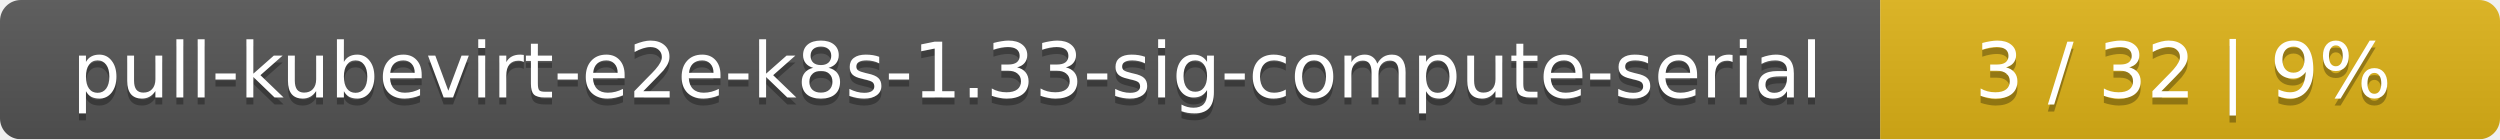
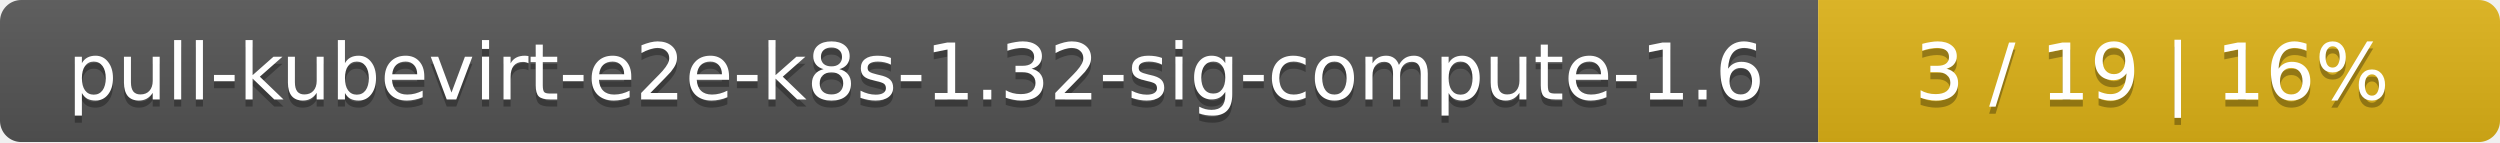
- <svg xmlns="http://www.w3.org/2000/svg" width="359" height="20">
+ <svg xmlns="http://www.w3.org/2000/svg" width="352" height="20">
  <linearGradient id="smooth" x2="0" y2="100%">
    <stop offset="0" stop-color="#bbb" stop-opacity=".1" />
    <stop offset="1" stop-opacity=".1" />
  </linearGradient>
  <mask id="round">
-     <rect width="359" height="20" rx="3" fill="#fff" />
+     <rect width="352" height="20" rx="3" fill="#fff" />
  </mask>
  <g mask="url(#round)">
-     <rect width="270" height="20" fill="#555" />
-     <rect x="270" width="89" height="20" fill="#dfb317" />
-     <rect width="359" height="20" fill="url(#smooth)" />
+     <rect width="256" height="20" fill="#555" />
+     <rect x="256" width="96" height="20" fill="#dfb317" />
+     <rect width="352" height="20" fill="url(#smooth)" />
  </g>
  <g fill="#fff" text-anchor="middle" font-family="DejaVu Sans,Verdana,Geneva,sans-serif" font-size="11">
-     <text x="136" y="15" fill="#010101" fill-opacity=".3">pull-kubevirt-e2e-k8s-1.33-sig-compute-serial</text>
-     <text x="136" y="14">pull-kubevirt-e2e-k8s-1.33-sig-compute-serial</text>
-     <text x="313.5" y="15" fill="#010101" fill-opacity=".3">3 / 32    |    9%</text>
-     <text x="313.5" y="14">3 / 32    |    9%</text>
+     <text x="129" y="15" fill="#010101" fill-opacity=".3">pull-kubevirt-e2e-k8s-1.32-sig-compute-1.6</text>
+     <text x="129" y="14">pull-kubevirt-e2e-k8s-1.32-sig-compute-1.6</text>
+     <text x="303" y="15" fill="#010101" fill-opacity=".3">3 / 19    |    16%</text>
+     <text x="303" y="14">3 / 19    |    16%</text>
  </g>
</svg>
